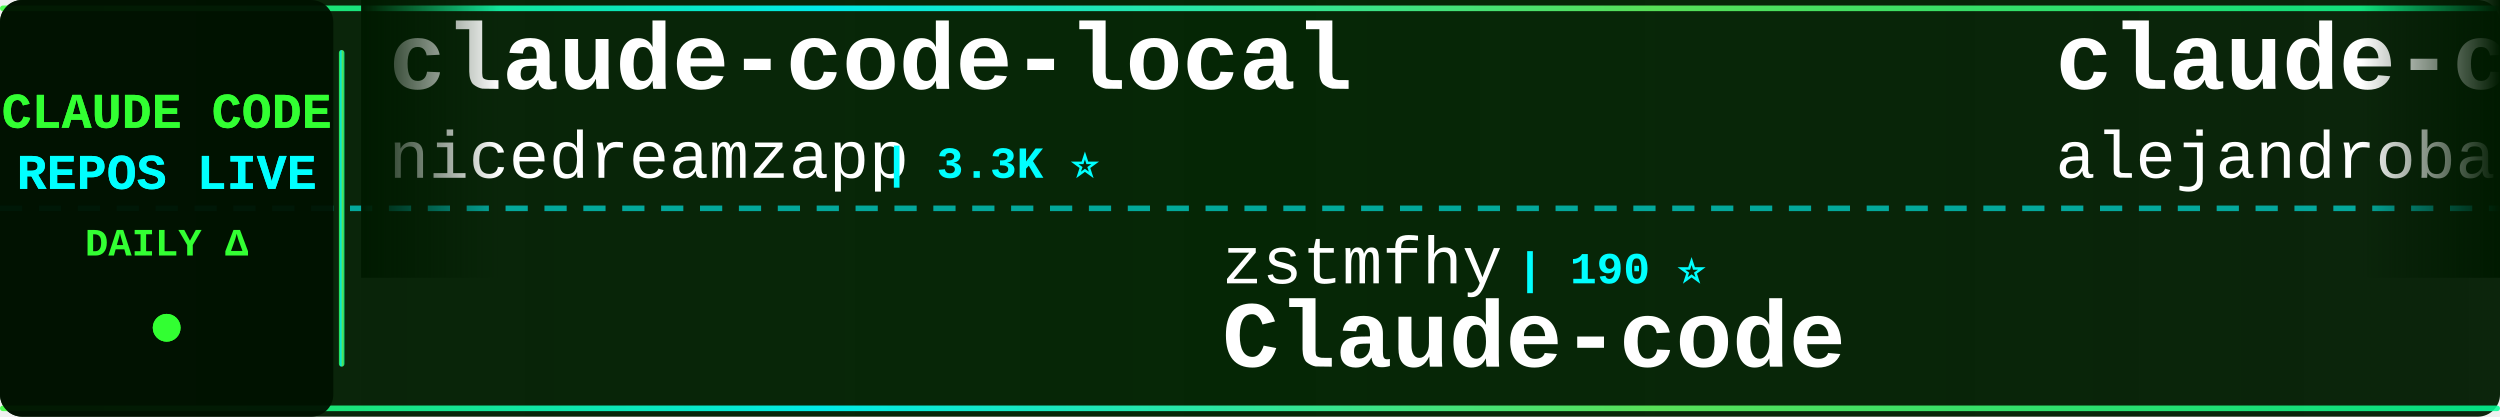
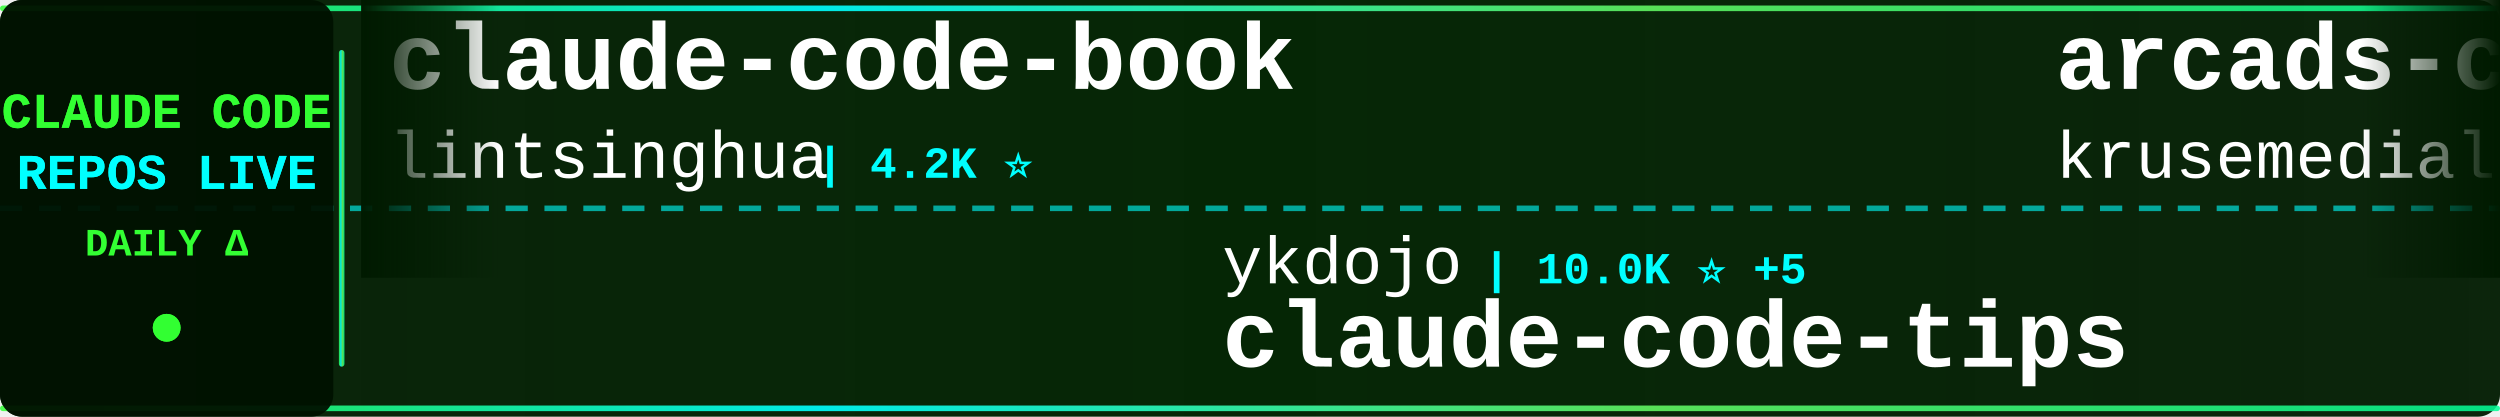
<svg xmlns="http://www.w3.org/2000/svg" width="900" height="150">
  <defs>
    <linearGradient id="tickerBg" x1="0%" y1="0%" x2="100%" y2="0%">
      <stop offset="0%" style="stop-color:#001a00;stop-opacity:0.95" />
      <stop offset="50%" style="stop-color:#002200;stop-opacity:0.98" />
      <stop offset="100%" style="stop-color:#001a00;stop-opacity:0.95" />
    </linearGradient>
    <linearGradient id="borderGrad" x1="0%" y1="0%" x2="100%" y2="0%">
      <stop offset="0%" style="stop-color:#33ff33;stop-opacity:0.85">
        <animate attributeName="stop-opacity" values="0.85;1;0.85" dur="2s" repeatCount="indefinite" />
      </stop>
      <stop offset="33%" style="stop-color:#00ffff;stop-opacity:0.9">
        <animate attributeName="stop-opacity" values="0.9;1;0.9" dur="2.2s" repeatCount="indefinite" />
      </stop>
      <stop offset="66%" style="stop-color:#66ff66;stop-opacity:0.85">
        <animate attributeName="stop-opacity" values="0.85;1;0.85" dur="1.8s" repeatCount="indefinite" />
      </stop>
      <stop offset="100%" style="stop-color:#00ff99;stop-opacity:0.85">
        <animate attributeName="stop-opacity" values="0.85;1;0.85" dur="2s" repeatCount="indefinite" />
      </stop>
    </linearGradient>
    <filter id="textGlow">
      <feGaussianBlur stdDeviation="0.1" result="coloredBlur" />
      <feMerge>
        <feMergeNode in="coloredBlur" />
        <feMergeNode in="SourceGraphic" />
      </feMerge>
    </filter>
    <filter id="metricGlow">
      <feGaussianBlur stdDeviation="0.2" result="coloredBlur" />
      <feMerge>
        <feMergeNode in="coloredBlur" />
        <feMergeNode in="SourceGraphic" />
      </feMerge>
    </filter>
    <linearGradient id="leftFade" x1="0%" y1="0%" x2="100%" y2="0%">
      <stop offset="0%" style="stop-color:#001a00;stop-opacity:1" />
      <stop offset="100%" style="stop-color:#001a00;stop-opacity:0" />
    </linearGradient>
    <linearGradient id="rightFade" x1="0%" y1="0%" x2="100%" y2="0%">
      <stop offset="0%" style="stop-color:#001a00;stop-opacity:0" />
      <stop offset="100%" style="stop-color:#001a00;stop-opacity:1" />
    </linearGradient>
  </defs>
  <rect width="900" height="150" fill="url(#tickerBg)" rx="8" />
  <rect x="0" y="2" width="900" height="2" fill="url(#borderGrad)" rx="1" />
  <rect x="0" y="146" width="900" height="2" fill="url(#borderGrad)" rx="1" />
  <line x1="0" y1="75" x2="900" y2="75" stroke="#00ffff" stroke-width="2" stroke-dasharray="8 6" opacity="0.6" />
  <rect x="0" y="0" width="120" height="150" fill="#001100" opacity="0.95" rx="8" />
  <text x="60" y="46" font-family="'Courier New', monospace" font-size="18" font-weight="bold" fill="#33ff33" text-anchor="middle" filter="url(#textGlow)">
    CLAUDE CODE
  </text>
  <text x="60" y="68" font-family="'Courier New', monospace" font-size="18" font-weight="bold" fill="#00ffff" text-anchor="middle" filter="url(#textGlow)">
    REPOS LIVE
  </text>
  <text x="60" y="92" font-family="'Courier New', monospace" font-size="14" font-weight="bold" fill="#33ff33" text-anchor="middle">
    DAILY Δ
  </text>
  <circle cx="60" cy="118" r="5" fill="#33ff33" filter="url(#metricGlow)">
    <animate attributeName="r" values="4;6;4" dur="1.5s" repeatCount="indefinite" />
    <animate attributeName="opacity" values="0.6;1;0.6" dur="1.5s" repeatCount="indefinite" />
  </circle>
  <rect x="122" y="18" width="2" height="114" fill="url(#borderGrad)" rx="1" />
  <clipPath id="tickerClip">
    <rect x="130" y="0" width="770" height="150" />
  </clipPath>
  <g clip-path="url(#tickerClip)">
    <g id="tickerItems">
      <animateTransform attributeName="transform" attributeType="XML" type="translate" from="0 0" to="-3000 0" dur="54s" repeatCount="indefinite" />
      <g transform="translate(0, 0)">
-         <text x="140" y="32" font-family="'Courier New', monospace" font-size="34" font-weight="bold" fill="#ffffff">claude-code-local</text>
-         <text x="140" y="64" font-family="'Courier New', monospace" font-size="24" font-weight="normal" fill="#ffffff" opacity="1.0">nicedreamzapp</text>
-         <text x="318" y="64" font-family="'Courier New', monospace" font-size="16" font-weight="bold" fill="#00ffff"> | 3.3K ⭐</text>
+         <text x="140" y="32" font-family="'Courier New', monospace" font-size="34" font-weight="bold" fill="#ffffff">claude-code-book</text>
+         <text x="140" y="64" font-family="'Courier New', monospace" font-size="24" font-weight="normal" fill="#ffffff" opacity="1.0">lintsinghua</text>
+         <text x="294" y="64" font-family="'Courier New', monospace" font-size="16" font-weight="bold" fill="#00ffff"> | 4.2K ⭐</text>
      </g>
      <g transform="translate(300, 0)">
-         <text x="140" y="102" font-family="'Courier New', monospace" font-size="24" font-weight="normal" fill="#ffffff" opacity="1.0">zstmfhy</text>
-         <text x="246" y="102" font-family="'Courier New', monospace" font-size="16" font-weight="bold" fill="#00ffff"> | 190 ⭐</text>
-         <text x="140" y="132" font-family="'Courier New', monospace" font-size="34" font-weight="bold" fill="#ffffff">Claude-code</text>
+         <text x="140" y="102" font-family="'Courier New', monospace" font-size="24" font-weight="normal" fill="#ffffff" opacity="1.0">ykdojo</text>
+         <text x="234" y="102" font-family="'Courier New', monospace" font-size="16" font-weight="bold" fill="#00ffff"> | 10.0K ⭐ +5</text>
+         <text x="140" y="132" font-family="'Courier New', monospace" font-size="34" font-weight="bold" fill="#ffffff">claude-code-tips</text>
      </g>
      <g transform="translate(600, 0)">
-         <text x="140" y="32" font-family="'Courier New', monospace" font-size="34" font-weight="bold" fill="#ffffff">claude-code-from-source</text>
-         <text x="140" y="64" font-family="'Courier New', monospace" font-size="24" font-weight="normal" fill="#ffffff" opacity="1.0">alejandrobalderas</text>
-         <text x="366" y="64" font-family="'Courier New', monospace" font-size="16" font-weight="bold" fill="#00ffff"> | 2.8K ⭐</text>
+         <text x="140" y="32" font-family="'Courier New', monospace" font-size="34" font-weight="bold" fill="#ffffff">arcads-claude-code</text>
+         <text x="140" y="64" font-family="'Courier New', monospace" font-size="24" font-weight="normal" fill="#ffffff" opacity="1.0">krusemediallc</text>
+         <text x="318" y="64" font-family="'Courier New', monospace" font-size="16" font-weight="bold" fill="#00ffff"> | 1.5K ⭐ +1</text>
      </g>
      <g transform="translate(900, 0)">
-         <text x="140" y="102" font-family="'Courier New', monospace" font-size="24" font-weight="normal" fill="#ffffff" opacity="1.0">huangserva</text>
-         <text x="282" y="102" font-family="'Courier New', monospace" font-size="16" font-weight="bold" fill="#00ffff"> | 627 ⭐ +1</text>
-         <text x="140" y="132" font-family="'Courier New', monospace" font-size="34" font-weight="bold" fill="#ffffff">claude-code-cli</text>
+         <text x="140" y="102" font-family="'Courier New', monospace" font-size="24" font-weight="normal" fill="#ffffff" opacity="1.0">feiskyer</text>
+         <text x="258" y="102" font-family="'Courier New', monospace" font-size="16" font-weight="bold" fill="#00ffff"> | 1.6K ⭐</text>
+         <text x="140" y="132" font-family="'Courier New', monospace" font-size="34" font-weight="bold" fill="#ffffff">claude-code-settings</text>
      </g>
      <g transform="translate(1200, 0)">
-         <text x="140" y="32" font-family="'Courier New', monospace" font-size="34" font-weight="bold" fill="#ffffff">claude-code-settings</text>
-         <text x="140" y="64" font-family="'Courier New', monospace" font-size="24" font-weight="normal" fill="#ffffff" opacity="1.0">feiskyer</text>
-         <text x="258" y="64" font-family="'Courier New', monospace" font-size="16" font-weight="bold" fill="#00ffff"> | 1.6K ⭐</text>
+         <text x="140" y="32" font-family="'Courier New', monospace" font-size="34" font-weight="bold" fill="#ffffff">claude-code-engineering</text>
+         <text x="140" y="64" font-family="'Courier New', monospace" font-size="24" font-weight="normal" fill="#ffffff" opacity="1.0">huangjia2019</text>
+         <text x="306" y="64" font-family="'Courier New', monospace" font-size="16" font-weight="bold" fill="#00ffff"> | 1.1K ⭐ +1</text>
      </g>
      <g transform="translate(1500, 0)">
-         <text x="140" y="102" font-family="'Courier New', monospace" font-size="24" font-weight="normal" fill="#ffffff" opacity="1.0">Piebald-AI</text>
-         <text x="282" y="102" font-family="'Courier New', monospace" font-size="16" font-weight="bold" fill="#00ffff"> | 12.5K ⭐ +3</text>
-         <text x="140" y="132" font-family="'Courier New', monospace" font-size="34" font-weight="bold" fill="#ffffff">claude-code-system-promp...</text>
+         <text x="140" y="102" font-family="'Courier New', monospace" font-size="24" font-weight="normal" fill="#ffffff" opacity="1.0">liuup</text>
+         <text x="222" y="102" font-family="'Courier New', monospace" font-size="16" font-weight="bold" fill="#00ffff"> | 3.9K ⭐ +1</text>
+         <text x="140" y="132" font-family="'Courier New', monospace" font-size="34" font-weight="bold" fill="#ffffff">claude-code-analysis</text>
      </g>
      <g transform="translate(1800, 0)">
-         <text x="140" y="32" font-family="'Courier New', monospace" font-size="34" font-weight="bold" fill="#ffffff">claude-code-tudou</text>
-         <text x="140" y="64" font-family="'Courier New', monospace" font-size="24" font-weight="normal" fill="#ffffff" opacity="1.0">AICoderTudou</text>
-         <text x="306" y="64" font-family="'Courier New', monospace" font-size="16" font-weight="bold" fill="#00ffff"> | 495 ⭐</text>
+         <text x="140" y="32" font-family="'Courier New', monospace" font-size="34" font-weight="bold" fill="#ffffff">claude-code-base-action</text>
+         <text x="140" y="64" font-family="'Courier New', monospace" font-size="24" font-weight="normal" fill="#ffffff" opacity="1.0">anthropics</text>
+         <text x="282" y="64" font-family="'Courier New', monospace" font-size="16" font-weight="bold" fill="#00ffff"> | 967 ⭐</text>
      </g>
      <g transform="translate(2100, 0)">
-         <text x="140" y="102" font-family="'Courier New', monospace" font-size="24" font-weight="normal" fill="#ffffff" opacity="1.0">ChinaSiro</text>
-         <text x="270" y="102" font-family="'Courier New', monospace" font-size="16" font-weight="bold" fill="#00ffff"> | 9.7K ⭐</text>
-         <text x="140" y="132" font-family="'Courier New', monospace" font-size="34" font-weight="bold" fill="#ffffff">claude-code-sourcemap</text>
+         <text x="140" y="102" font-family="'Courier New', monospace" font-size="24" font-weight="normal" fill="#ffffff" opacity="1.0">OneRedOak</text>
+         <text x="270" y="102" font-family="'Courier New', monospace" font-size="16" font-weight="bold" fill="#00ffff"> | 3.9K ⭐ +1</text>
+         <text x="140" y="132" font-family="'Courier New', monospace" font-size="34" font-weight="bold" fill="#ffffff">claude-code-workflows</text>
      </g>
      <g transform="translate(2400, 0)">
-         <text x="140" y="32" font-family="'Courier New', monospace" font-size="34" font-weight="bold" fill="#ffffff">claude-code-router</text>
-         <text x="140" y="64" font-family="'Courier New', monospace" font-size="24" font-weight="normal" fill="#ffffff" opacity="1.0">musistudio</text>
-         <text x="282" y="64" font-family="'Courier New', monospace" font-size="16" font-weight="bold" fill="#00ffff"> | 37.0K ⭐ +1</text>
+         <text x="140" y="32" font-family="'Courier New', monospace" font-size="34" font-weight="bold" fill="#ffffff">skills</text>
+         <text x="140" y="64" font-family="'Courier New', monospace" font-size="24" font-weight="normal" fill="#ffffff" opacity="1.0">anthropics</text>
+         <text x="282" y="64" font-family="'Courier New', monospace" font-size="16" font-weight="bold" fill="#00ffff"> | 173.0K ⭐ +28</text>
      </g>
      <g transform="translate(2700, 0)">
-         <text x="140" y="102" font-family="'Courier New', monospace" font-size="24" font-weight="normal" fill="#ffffff" opacity="1.0">anthropics</text>
-         <text x="282" y="102" font-family="'Courier New', monospace" font-size="16" font-weight="bold" fill="#00ffff"> | 967 ⭐ +1</text>
-         <text x="140" y="132" font-family="'Courier New', monospace" font-size="34" font-weight="bold" fill="#ffffff">claude-code-base-action</text>
+         <text x="140" y="102" font-family="'Courier New', monospace" font-size="24" font-weight="normal" fill="#ffffff" opacity="1.0">zebbern</text>
+         <text x="246" y="102" font-family="'Courier New', monospace" font-size="16" font-weight="bold" fill="#00ffff"> | 4.6K ⭐ +1</text>
+         <text x="140" y="132" font-family="'Courier New', monospace" font-size="34" font-weight="bold" fill="#ffffff">claude-code-guide</text>
      </g>
      <g transform="translate(3000, 0)">
-         <text x="140" y="32" font-family="'Courier New', monospace" font-size="34" font-weight="bold" fill="#ffffff">claude-code-local</text>
-         <text x="140" y="64" font-family="'Courier New', monospace" font-size="24" font-weight="normal" fill="#ffffff" opacity="1.0">nicedreamzapp</text>
-         <text x="318" y="64" font-family="'Courier New', monospace" font-size="16" font-weight="bold" fill="#00ffff"> | 3.3K ⭐</text>
+         <text x="140" y="32" font-family="'Courier New', monospace" font-size="34" font-weight="bold" fill="#ffffff">claude-code-book</text>
+         <text x="140" y="64" font-family="'Courier New', monospace" font-size="24" font-weight="normal" fill="#ffffff" opacity="1.0">lintsinghua</text>
+         <text x="294" y="64" font-family="'Courier New', monospace" font-size="16" font-weight="bold" fill="#00ffff"> | 4.2K ⭐</text>
      </g>
      <g transform="translate(3300, 0)">
-         <text x="140" y="102" font-family="'Courier New', monospace" font-size="24" font-weight="normal" fill="#ffffff" opacity="1.0">zstmfhy</text>
-         <text x="246" y="102" font-family="'Courier New', monospace" font-size="16" font-weight="bold" fill="#00ffff"> | 190 ⭐</text>
-         <text x="140" y="132" font-family="'Courier New', monospace" font-size="34" font-weight="bold" fill="#ffffff">Claude-code</text>
+         <text x="140" y="102" font-family="'Courier New', monospace" font-size="24" font-weight="normal" fill="#ffffff" opacity="1.0">ykdojo</text>
+         <text x="234" y="102" font-family="'Courier New', monospace" font-size="16" font-weight="bold" fill="#00ffff"> | 10.0K ⭐ +5</text>
+         <text x="140" y="132" font-family="'Courier New', monospace" font-size="34" font-weight="bold" fill="#ffffff">claude-code-tips</text>
      </g>
      <g transform="translate(3600, 0)">
-         <text x="140" y="32" font-family="'Courier New', monospace" font-size="34" font-weight="bold" fill="#ffffff">claude-code-from-source</text>
-         <text x="140" y="64" font-family="'Courier New', monospace" font-size="24" font-weight="normal" fill="#ffffff" opacity="1.0">alejandrobalderas</text>
-         <text x="366" y="64" font-family="'Courier New', monospace" font-size="16" font-weight="bold" fill="#00ffff"> | 2.8K ⭐</text>
+         <text x="140" y="32" font-family="'Courier New', monospace" font-size="34" font-weight="bold" fill="#ffffff">arcads-claude-code</text>
+         <text x="140" y="64" font-family="'Courier New', monospace" font-size="24" font-weight="normal" fill="#ffffff" opacity="1.0">krusemediallc</text>
+         <text x="318" y="64" font-family="'Courier New', monospace" font-size="16" font-weight="bold" fill="#00ffff"> | 1.5K ⭐ +1</text>
      </g>
      <g transform="translate(3900, 0)">
-         <text x="140" y="102" font-family="'Courier New', monospace" font-size="24" font-weight="normal" fill="#ffffff" opacity="1.0">huangserva</text>
-         <text x="282" y="102" font-family="'Courier New', monospace" font-size="16" font-weight="bold" fill="#00ffff"> | 627 ⭐ +1</text>
-         <text x="140" y="132" font-family="'Courier New', monospace" font-size="34" font-weight="bold" fill="#ffffff">claude-code-cli</text>
+         <text x="140" y="102" font-family="'Courier New', monospace" font-size="24" font-weight="normal" fill="#ffffff" opacity="1.0">feiskyer</text>
+         <text x="258" y="102" font-family="'Courier New', monospace" font-size="16" font-weight="bold" fill="#00ffff"> | 1.6K ⭐</text>
+         <text x="140" y="132" font-family="'Courier New', monospace" font-size="34" font-weight="bold" fill="#ffffff">claude-code-settings</text>
      </g>
    </g>
  </g>
  <rect x="130" y="0" width="50" height="100" fill="url(#leftFade)" />
  <rect x="850" y="0" width="50" height="100" fill="url(#rightFade)" />
</svg>
